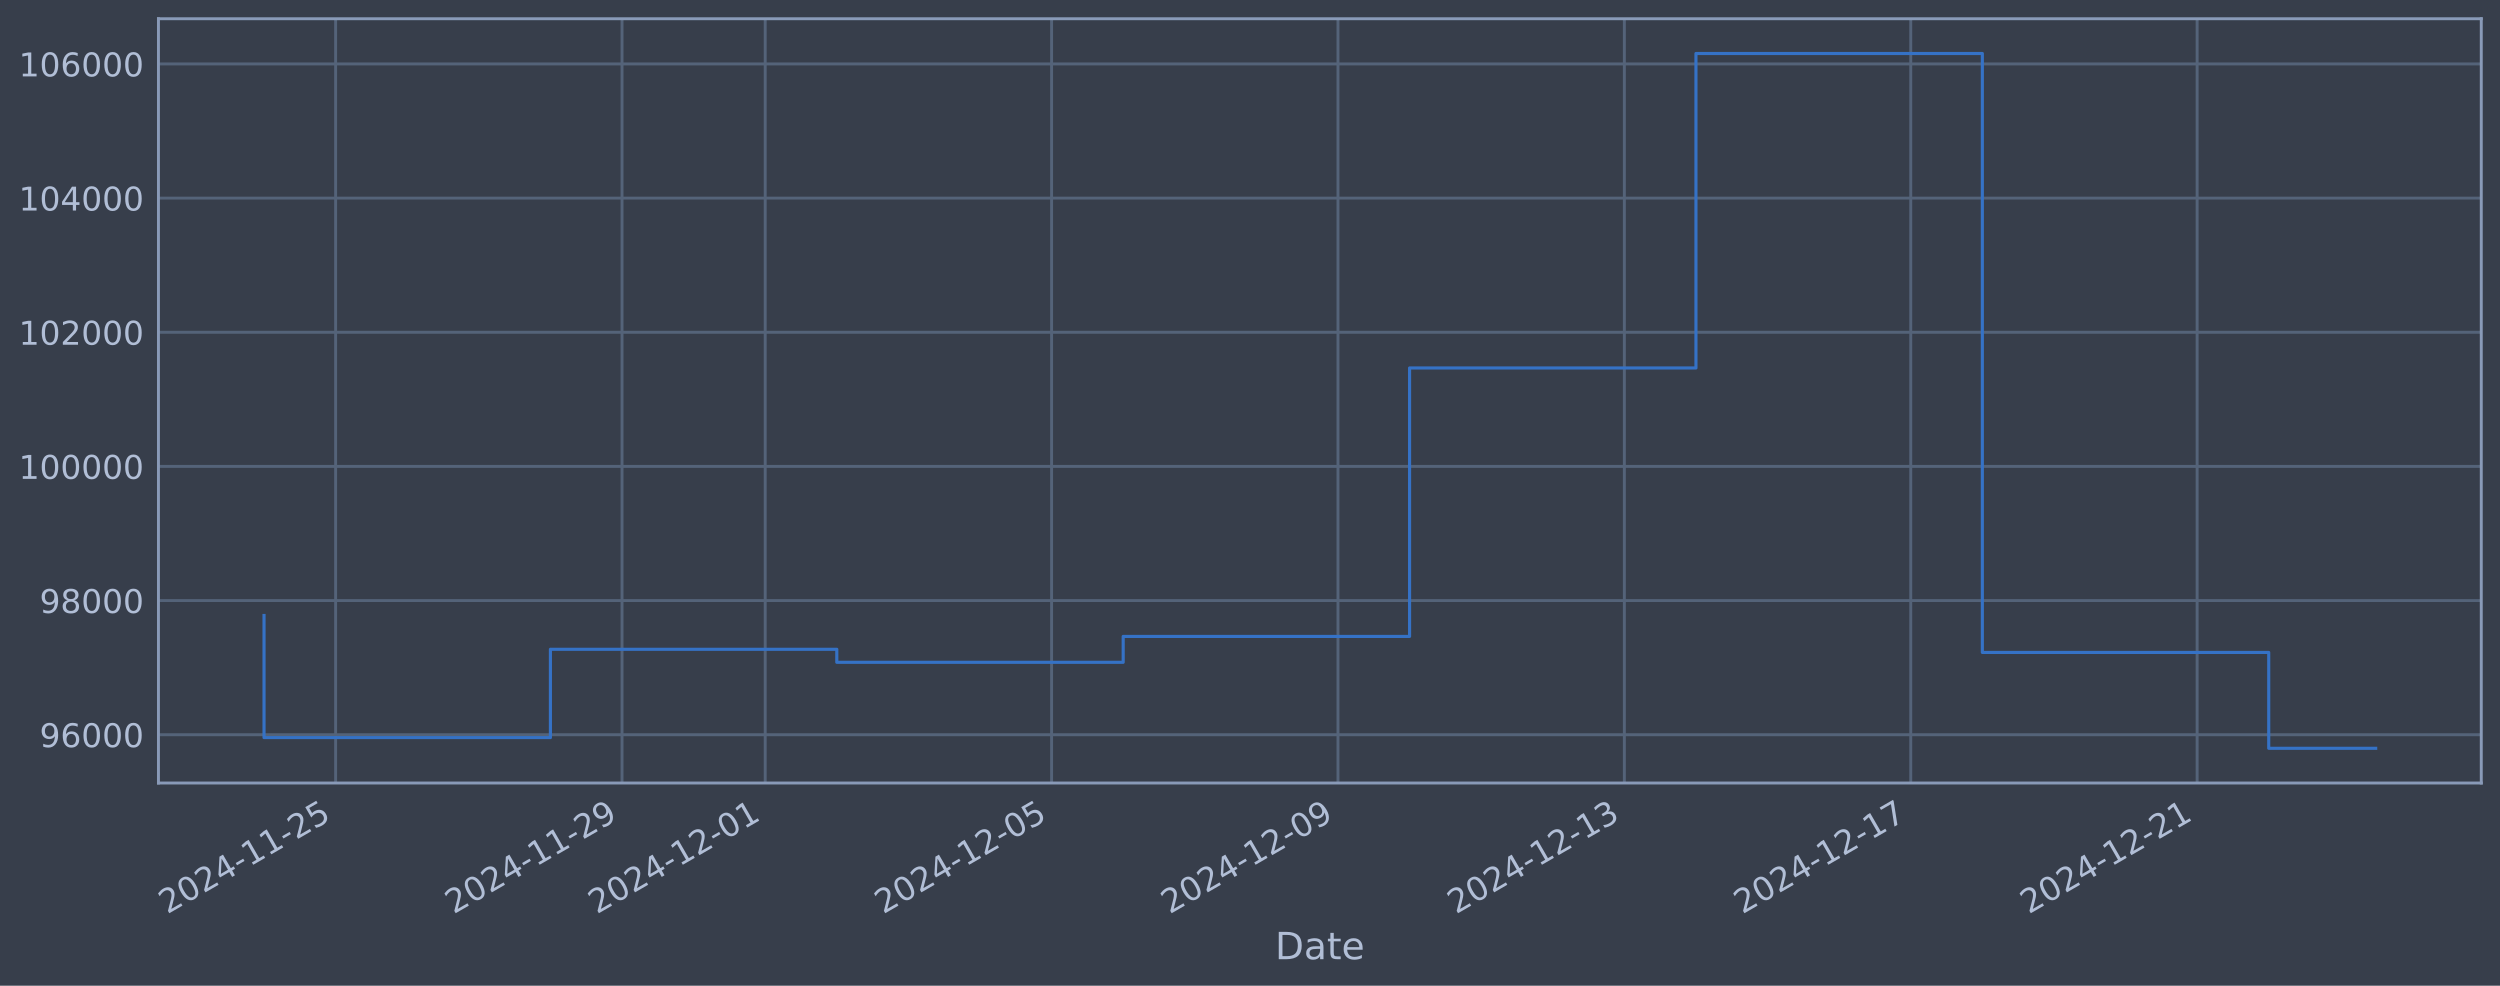
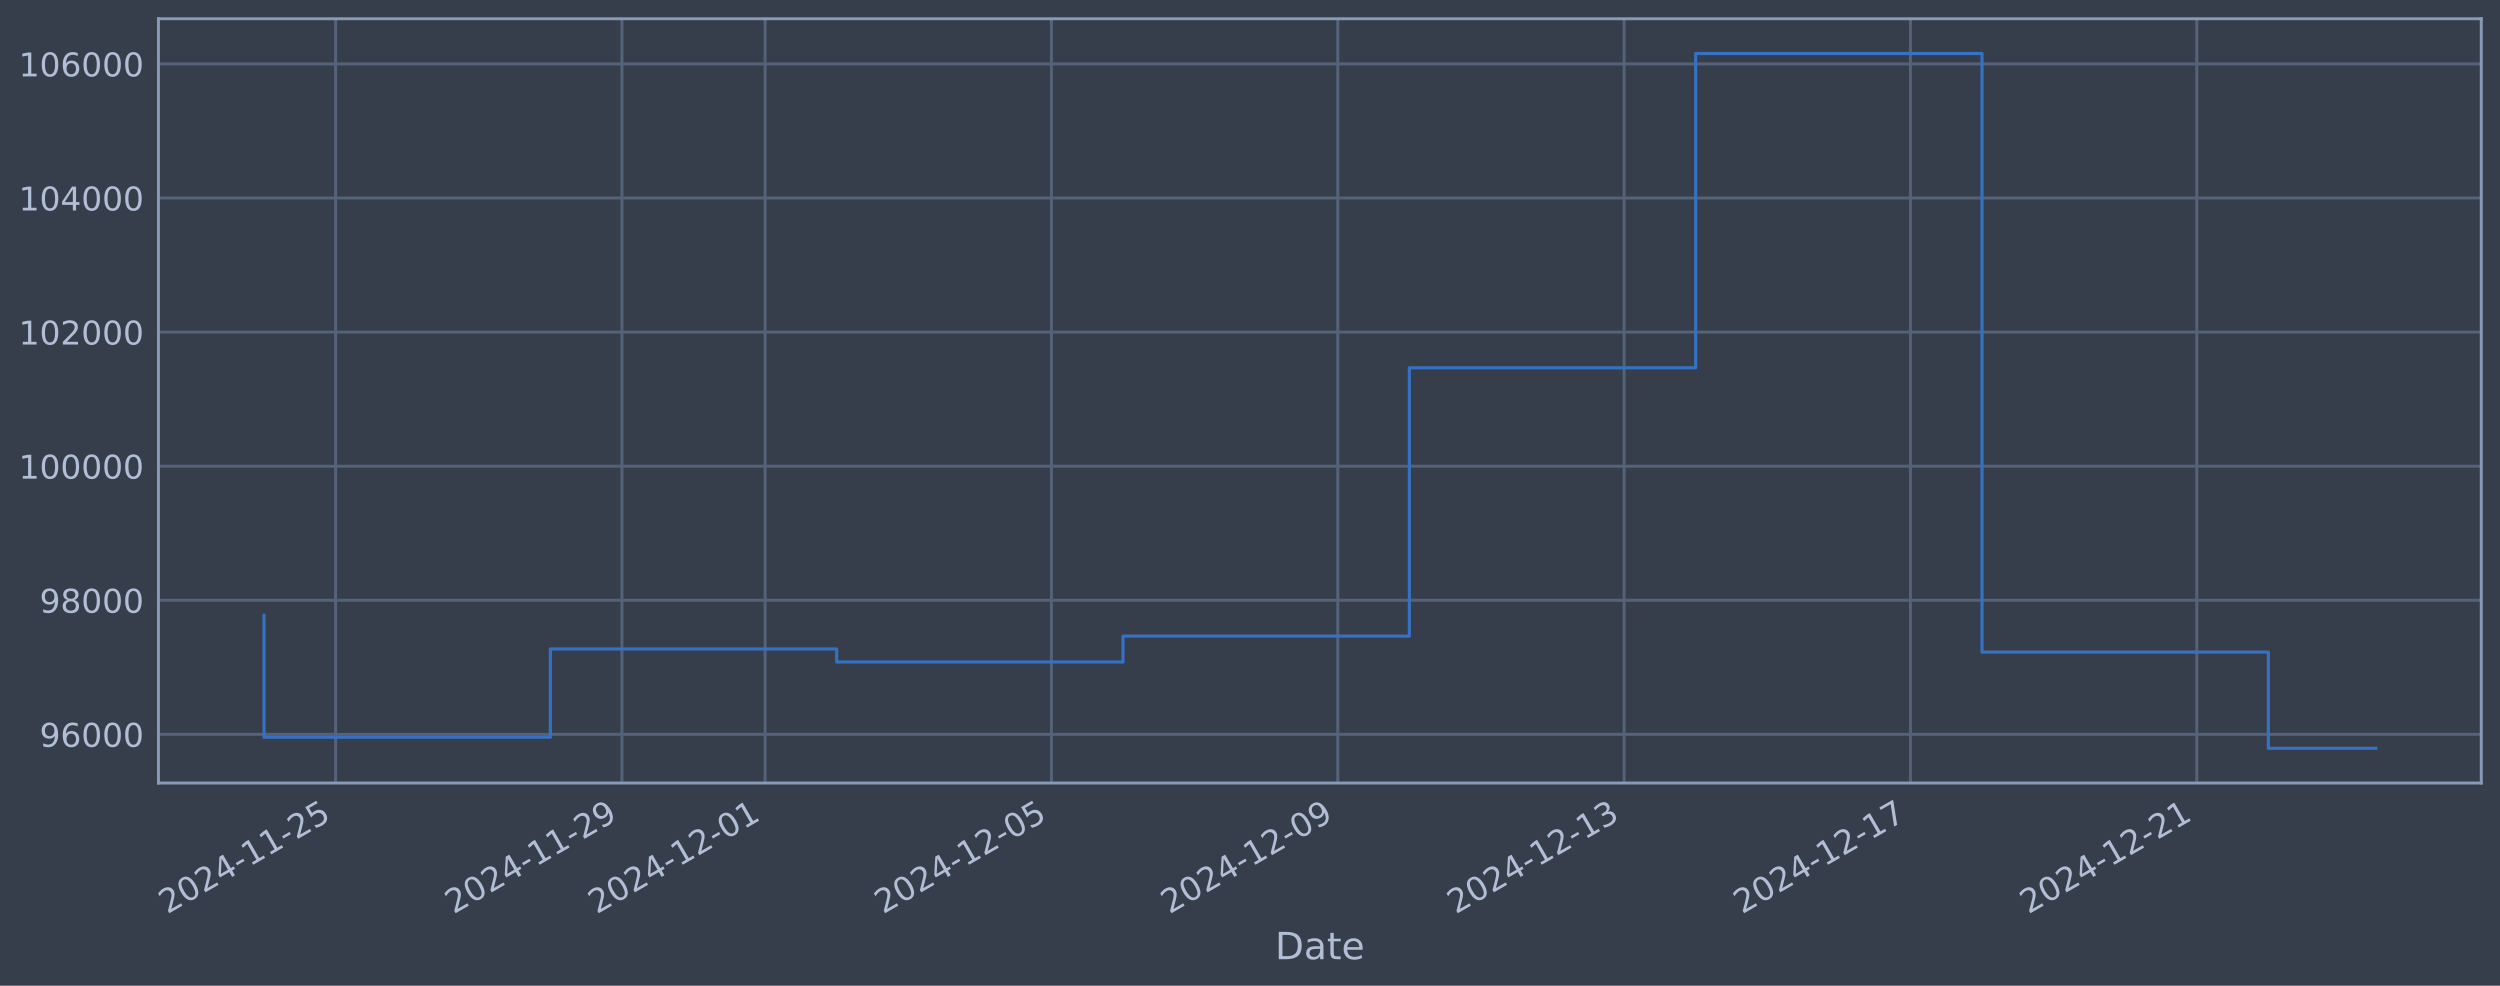
<svg xmlns="http://www.w3.org/2000/svg" xmlns:xlink="http://www.w3.org/1999/xlink" width="960.9pt" height="378.87pt" viewBox="0 0 960.9 378.87" version="1.1">
  <defs>
    <style type="text/css">*{stroke-linejoin: round; stroke-linecap: butt}</style>
  </defs>
  <g id="figure_1">
    <g id="patch_1">
      <path d="M 0 378.87  L 960.9 378.87  L 960.9 0  L 0 0  z " style="fill: #373e4b" />
    </g>
    <g id="axes_1">
      <g id="patch_2">
        <path d="M 60.901 300.96  L 953.701 300.96  L 953.701 7.2  L 60.901 7.2  z " style="fill: #373e4b" />
      </g>
      <g id="matplotlib.axis_1">
        <g id="xtick_1">
          <g id="line2d_1">
-             <path d="M 129.001 300.96  L 129.001 7.2  " clip-path="url(#p1f097fa683)" style="fill: none; stroke: #546379; stroke-width: 1.12; stroke-linecap: square" />
+             <path d="M 128.996 300.96  L 128.996 7.2  " clip-path="url(#pbb68449926)" style="fill: none; stroke: #546379; stroke-width: 1.12; stroke-linecap: square" />
          </g>
          <g id="line2d_2" />
          <g id="text_1">
-             <g style="fill: #b1bed6" transform="translate(64.27558 351.4642) rotate(-30) scale(0.126 -0.126)">
+             <g style="fill: #b1bed6" transform="translate(64.27041 351.4642) rotate(-30) scale(0.126 -0.126)">
              <defs>
                <path id="DejaVuSans-32" d="M 1228 531  L 3431 531  L 3431 0  L 469 0  L 469 531  Q 828 903 1448 1529  Q 2069 2156 2228 2338  Q 2531 2678 2651 2914  Q 2772 3150 2772 3378  Q 2772 3750 2511 3984  Q 2250 4219 1831 4219  Q 1534 4219 1204 4116  Q 875 4013 500 3803  L 500 4441  Q 881 4594 1212 4672  Q 1544 4750 1819 4750  Q 2544 4750 2975 4387  Q 3406 4025 3406 3419  Q 3406 3131 3298 2873  Q 3191 2616 2906 2266  Q 2828 2175 2409 1742  Q 1991 1309 1228 531  z " transform="scale(0.015625)" />
                <path id="DejaVuSans-30" d="M 2034 4250  Q 1547 4250 1301 3770  Q 1056 3291 1056 2328  Q 1056 1369 1301 889  Q 1547 409 2034 409  Q 2525 409 2770 889  Q 3016 1369 3016 2328  Q 3016 3291 2770 3770  Q 2525 4250 2034 4250  z M 2034 4750  Q 2819 4750 3233 4129  Q 3647 3509 3647 2328  Q 3647 1150 3233 529  Q 2819 -91 2034 -91  Q 1250 -91 836 529  Q 422 1150 422 2328  Q 422 3509 836 4129  Q 1250 4750 2034 4750  z " transform="scale(0.015625)" />
                <path id="DejaVuSans-34" d="M 2419 4116  L 825 1625  L 2419 1625  L 2419 4116  z M 2253 4666  L 3047 4666  L 3047 1625  L 3713 1625  L 3713 1100  L 3047 1100  L 3047 0  L 2419 0  L 2419 1100  L 313 1100  L 313 1709  L 2253 4666  z " transform="scale(0.015625)" />
                <path id="DejaVuSans-2d" d="M 313 2009  L 1997 2009  L 1997 1497  L 313 1497  L 313 2009  z " transform="scale(0.015625)" />
                <path id="DejaVuSans-31" d="M 794 531  L 1825 531  L 1825 4091  L 703 3866  L 703 4441  L 1819 4666  L 2450 4666  L 2450 531  L 3481 531  L 3481 0  L 794 0  L 794 531  z " transform="scale(0.015625)" />
                <path id="DejaVuSans-35" d="M 691 4666  L 3169 4666  L 3169 4134  L 1269 4134  L 1269 2991  Q 1406 3038 1543 3061  Q 1681 3084 1819 3084  Q 2600 3084 3056 2656  Q 3513 2228 3513 1497  Q 3513 744 3044 326  Q 2575 -91 1722 -91  Q 1428 -91 1123 -41  Q 819 9 494 109  L 494 744  Q 775 591 1075 516  Q 1375 441 1709 441  Q 2250 441 2565 725  Q 2881 1009 2881 1497  Q 2881 1984 2565 2268  Q 2250 2553 1709 2553  Q 1456 2553 1204 2497  Q 953 2441 691 2322  L 691 4666  z " transform="scale(0.015625)" />
              </defs>
              <use xlink:href="#DejaVuSans-32" />
              <use xlink:href="#DejaVuSans-30" transform="translate(63.62305 0)" />
              <use xlink:href="#DejaVuSans-32" transform="translate(127.2461 0)" />
              <use xlink:href="#DejaVuSans-34" transform="translate(190.8691 0)" />
              <use xlink:href="#DejaVuSans-2d" transform="translate(254.4922 0)" />
              <use xlink:href="#DejaVuSans-31" transform="translate(290.5762 0)" />
              <use xlink:href="#DejaVuSans-31" transform="translate(354.1992 0)" />
              <use xlink:href="#DejaVuSans-2d" transform="translate(417.8223 0)" />
              <use xlink:href="#DejaVuSans-32" transform="translate(453.9062 0)" />
              <use xlink:href="#DejaVuSans-35" transform="translate(517.5293 0)" />
            </g>
          </g>
        </g>
        <g id="xtick_2">
          <g id="line2d_3">
-             <path d="M 239.076 300.96  L 239.076 7.2  " clip-path="url(#p1f097fa683)" style="fill: none; stroke: #546379; stroke-width: 1.12; stroke-linecap: square" />
+             <path d="M 239.05 300.96  L 239.05 7.2  " clip-path="url(#pbb68449926)" style="fill: none; stroke: #546379; stroke-width: 1.12; stroke-linecap: square" />
          </g>
          <g id="line2d_4" />
          <g id="text_2">
-             <g style="fill: #b1bed6" transform="translate(174.3506 351.4642) rotate(-30) scale(0.126 -0.126)">
+             <g style="fill: #b1bed6" transform="translate(174.3248 351.4642) rotate(-30) scale(0.126 -0.126)">
              <defs>
                <path id="DejaVuSans-39" d="M 703 97  L 703 672  Q 941 559 1184 500  Q 1428 441 1663 441  Q 2288 441 2617 861  Q 2947 1281 2994 2138  Q 2813 1869 2534 1725  Q 2256 1581 1919 1581  Q 1219 1581 811 2004  Q 403 2428 403 3163  Q 403 3881 828 4315  Q 1253 4750 1959 4750  Q 2769 4750 3195 4129  Q 3622 3509 3622 2328  Q 3622 1225 3098 567  Q 2575 -91 1691 -91  Q 1453 -91 1209 -44  Q 966 3 703 97  z M 1959 2075  Q 2384 2075 2632 2365  Q 2881 2656 2881 3163  Q 2881 3666 2632 3958  Q 2384 4250 1959 4250  Q 1534 4250 1286 3958  Q 1038 3666 1038 3163  Q 1038 2656 1286 2365  Q 1534 2075 1959 2075  z " transform="scale(0.015625)" />
              </defs>
              <use xlink:href="#DejaVuSans-32" />
              <use xlink:href="#DejaVuSans-30" transform="translate(63.62305 0)" />
              <use xlink:href="#DejaVuSans-32" transform="translate(127.2461 0)" />
              <use xlink:href="#DejaVuSans-34" transform="translate(190.8691 0)" />
              <use xlink:href="#DejaVuSans-2d" transform="translate(254.4922 0)" />
              <use xlink:href="#DejaVuSans-31" transform="translate(290.5762 0)" />
              <use xlink:href="#DejaVuSans-31" transform="translate(354.1992 0)" />
              <use xlink:href="#DejaVuSans-2d" transform="translate(417.8223 0)" />
              <use xlink:href="#DejaVuSans-32" transform="translate(453.9062 0)" />
              <use xlink:href="#DejaVuSans-39" transform="translate(517.5293 0)" />
            </g>
          </g>
        </g>
        <g id="xtick_3">
          <g id="line2d_5">
-             <path d="M 294.114 300.96  L 294.114 7.2  " clip-path="url(#p1f097fa683)" style="fill: none; stroke: #546379; stroke-width: 1.12; stroke-linecap: square" />
+             <path d="M 294.078 300.96  L 294.078 7.2  " clip-path="url(#pbb68449926)" style="fill: none; stroke: #546379; stroke-width: 1.12; stroke-linecap: square" />
          </g>
          <g id="line2d_6" />
          <g id="text_3">
-             <g style="fill: #b1bed6" transform="translate(229.3882 351.4642) rotate(-30) scale(0.126 -0.126)">
+             <g style="fill: #b1bed6" transform="translate(229.352 351.4642) rotate(-30) scale(0.126 -0.126)">
              <use xlink:href="#DejaVuSans-32" />
              <use xlink:href="#DejaVuSans-30" transform="translate(63.62305 0)" />
              <use xlink:href="#DejaVuSans-32" transform="translate(127.2461 0)" />
              <use xlink:href="#DejaVuSans-34" transform="translate(190.8691 0)" />
              <use xlink:href="#DejaVuSans-2d" transform="translate(254.4922 0)" />
              <use xlink:href="#DejaVuSans-31" transform="translate(290.5762 0)" />
              <use xlink:href="#DejaVuSans-32" transform="translate(354.1992 0)" />
              <use xlink:href="#DejaVuSans-2d" transform="translate(417.8223 0)" />
              <use xlink:href="#DejaVuSans-30" transform="translate(453.9062 0)" />
              <use xlink:href="#DejaVuSans-31" transform="translate(517.5293 0)" />
            </g>
          </g>
        </g>
        <g id="xtick_4">
          <g id="line2d_7">
-             <path d="M 404.189 300.96  L 404.189 7.2  " clip-path="url(#p1f097fa683)" style="fill: none; stroke: #546379; stroke-width: 1.12; stroke-linecap: square" />
+             <path d="M 404.132 300.96  L 404.132 7.2  " clip-path="url(#pbb68449926)" style="fill: none; stroke: #546379; stroke-width: 1.12; stroke-linecap: square" />
          </g>
          <g id="line2d_8" />
          <g id="text_4">
-             <g style="fill: #b1bed6" transform="translate(339.4632 351.4642) rotate(-30) scale(0.126 -0.126)">
+             <g style="fill: #b1bed6" transform="translate(339.4065 351.4642) rotate(-30) scale(0.126 -0.126)">
              <use xlink:href="#DejaVuSans-32" />
              <use xlink:href="#DejaVuSans-30" transform="translate(63.62305 0)" />
              <use xlink:href="#DejaVuSans-32" transform="translate(127.2461 0)" />
              <use xlink:href="#DejaVuSans-34" transform="translate(190.8691 0)" />
              <use xlink:href="#DejaVuSans-2d" transform="translate(254.4922 0)" />
              <use xlink:href="#DejaVuSans-31" transform="translate(290.5762 0)" />
              <use xlink:href="#DejaVuSans-32" transform="translate(354.1992 0)" />
              <use xlink:href="#DejaVuSans-2d" transform="translate(417.8223 0)" />
              <use xlink:href="#DejaVuSans-30" transform="translate(453.9062 0)" />
              <use xlink:href="#DejaVuSans-35" transform="translate(517.5293 0)" />
            </g>
          </g>
        </g>
        <g id="xtick_5">
          <g id="line2d_9">
-             <path d="M 514.264 300.96  L 514.264 7.2  " clip-path="url(#p1f097fa683)" style="fill: none; stroke: #546379; stroke-width: 1.12; stroke-linecap: square" />
+             <path d="M 514.186 300.96  L 514.186 7.2  " clip-path="url(#pbb68449926)" style="fill: none; stroke: #546379; stroke-width: 1.12; stroke-linecap: square" />
          </g>
          <g id="line2d_10" />
          <g id="text_5">
-             <g style="fill: #b1bed6" transform="translate(449.5383 351.4642) rotate(-30) scale(0.126 -0.126)">
+             <g style="fill: #b1bed6" transform="translate(449.4609 351.4642) rotate(-30) scale(0.126 -0.126)">
              <use xlink:href="#DejaVuSans-32" />
              <use xlink:href="#DejaVuSans-30" transform="translate(63.62305 0)" />
              <use xlink:href="#DejaVuSans-32" transform="translate(127.2461 0)" />
              <use xlink:href="#DejaVuSans-34" transform="translate(190.8691 0)" />
              <use xlink:href="#DejaVuSans-2d" transform="translate(254.4922 0)" />
              <use xlink:href="#DejaVuSans-31" transform="translate(290.5762 0)" />
              <use xlink:href="#DejaVuSans-32" transform="translate(354.1992 0)" />
              <use xlink:href="#DejaVuSans-2d" transform="translate(417.8223 0)" />
              <use xlink:href="#DejaVuSans-30" transform="translate(453.9062 0)" />
              <use xlink:href="#DejaVuSans-39" transform="translate(517.5293 0)" />
            </g>
          </g>
        </g>
        <g id="xtick_6">
          <g id="line2d_11">
-             <path d="M 624.339 300.96  L 624.339 7.2  " clip-path="url(#p1f097fa683)" style="fill: none; stroke: #546379; stroke-width: 1.12; stroke-linecap: square" />
+             <path d="M 624.241 300.96  L 624.241 7.2  " clip-path="url(#pbb68449926)" style="fill: none; stroke: #546379; stroke-width: 1.12; stroke-linecap: square" />
          </g>
          <g id="line2d_12" />
          <g id="text_6">
-             <g style="fill: #b1bed6" transform="translate(559.6134 351.4642) rotate(-30) scale(0.126 -0.126)">
+             <g style="fill: #b1bed6" transform="translate(559.5153 351.4642) rotate(-30) scale(0.126 -0.126)">
              <defs>
                <path id="DejaVuSans-33" d="M 2597 2516  Q 3050 2419 3304 2112  Q 3559 1806 3559 1356  Q 3559 666 3084 287  Q 2609 -91 1734 -91  Q 1441 -91 1130 -33  Q 819 25 488 141  L 488 750  Q 750 597 1062 519  Q 1375 441 1716 441  Q 2309 441 2620 675  Q 2931 909 2931 1356  Q 2931 1769 2642 2001  Q 2353 2234 1838 2234  L 1294 2234  L 1294 2753  L 1863 2753  Q 2328 2753 2575 2939  Q 2822 3125 2822 3475  Q 2822 3834 2567 4026  Q 2313 4219 1838 4219  Q 1578 4219 1281 4162  Q 984 4106 628 3988  L 628 4550  Q 988 4650 1302 4700  Q 1616 4750 1894 4750  Q 2613 4750 3031 4423  Q 3450 4097 3450 3541  Q 3450 3153 3228 2886  Q 3006 2619 2597 2516  z " transform="scale(0.015625)" />
              </defs>
              <use xlink:href="#DejaVuSans-32" />
              <use xlink:href="#DejaVuSans-30" transform="translate(63.62305 0)" />
              <use xlink:href="#DejaVuSans-32" transform="translate(127.2461 0)" />
              <use xlink:href="#DejaVuSans-34" transform="translate(190.8691 0)" />
              <use xlink:href="#DejaVuSans-2d" transform="translate(254.4922 0)" />
              <use xlink:href="#DejaVuSans-31" transform="translate(290.5762 0)" />
              <use xlink:href="#DejaVuSans-32" transform="translate(354.1992 0)" />
              <use xlink:href="#DejaVuSans-2d" transform="translate(417.8223 0)" />
              <use xlink:href="#DejaVuSans-31" transform="translate(453.9062 0)" />
              <use xlink:href="#DejaVuSans-33" transform="translate(517.5293 0)" />
            </g>
          </g>
        </g>
        <g id="xtick_7">
          <g id="line2d_13">
-             <path d="M 734.414 300.96  L 734.414 7.2  " clip-path="url(#p1f097fa683)" style="fill: none; stroke: #546379; stroke-width: 1.12; stroke-linecap: square" />
+             <path d="M 734.295 300.96  L 734.295 7.2  " clip-path="url(#pbb68449926)" style="fill: none; stroke: #546379; stroke-width: 1.12; stroke-linecap: square" />
          </g>
          <g id="line2d_14" />
          <g id="text_7">
-             <g style="fill: #b1bed6" transform="translate(669.6884 351.4642) rotate(-30) scale(0.126 -0.126)">
+             <g style="fill: #b1bed6" transform="translate(669.5697 351.4642) rotate(-30) scale(0.126 -0.126)">
              <defs>
                <path id="DejaVuSans-37" d="M 525 4666  L 3525 4666  L 3525 4397  L 1831 0  L 1172 0  L 2766 4134  L 525 4134  L 525 4666  z " transform="scale(0.015625)" />
              </defs>
              <use xlink:href="#DejaVuSans-32" />
              <use xlink:href="#DejaVuSans-30" transform="translate(63.62305 0)" />
              <use xlink:href="#DejaVuSans-32" transform="translate(127.2461 0)" />
              <use xlink:href="#DejaVuSans-34" transform="translate(190.8691 0)" />
              <use xlink:href="#DejaVuSans-2d" transform="translate(254.4922 0)" />
              <use xlink:href="#DejaVuSans-31" transform="translate(290.5762 0)" />
              <use xlink:href="#DejaVuSans-32" transform="translate(354.1992 0)" />
              <use xlink:href="#DejaVuSans-2d" transform="translate(417.8223 0)" />
              <use xlink:href="#DejaVuSans-31" transform="translate(453.9062 0)" />
              <use xlink:href="#DejaVuSans-37" transform="translate(517.5293 0)" />
            </g>
          </g>
        </g>
        <g id="xtick_8">
          <g id="line2d_15">
-             <path d="M 844.489 300.96  L 844.489 7.2  " clip-path="url(#p1f097fa683)" style="fill: none; stroke: #546379; stroke-width: 1.12; stroke-linecap: square" />
+             <path d="M 844.35 300.96  L 844.35 7.2  " clip-path="url(#pbb68449926)" style="fill: none; stroke: #546379; stroke-width: 1.12; stroke-linecap: square" />
          </g>
          <g id="line2d_16" />
          <g id="text_8">
-             <g style="fill: #b1bed6" transform="translate(779.7635 351.4642) rotate(-30) scale(0.126 -0.126)">
+             <g style="fill: #b1bed6" transform="translate(779.6241 351.4642) rotate(-30) scale(0.126 -0.126)">
              <use xlink:href="#DejaVuSans-32" />
              <use xlink:href="#DejaVuSans-30" transform="translate(63.62305 0)" />
              <use xlink:href="#DejaVuSans-32" transform="translate(127.2461 0)" />
              <use xlink:href="#DejaVuSans-34" transform="translate(190.8691 0)" />
              <use xlink:href="#DejaVuSans-2d" transform="translate(254.4922 0)" />
              <use xlink:href="#DejaVuSans-31" transform="translate(290.5762 0)" />
              <use xlink:href="#DejaVuSans-32" transform="translate(354.1992 0)" />
              <use xlink:href="#DejaVuSans-2d" transform="translate(417.8223 0)" />
              <use xlink:href="#DejaVuSans-32" transform="translate(453.9062 0)" />
              <use xlink:href="#DejaVuSans-31" transform="translate(517.5293 0)" />
            </g>
          </g>
        </g>
        <g id="text_9">
          <g style="fill: #b1bed6" transform="translate(490.0914 368.6753) scale(0.144 -0.144)">
            <defs>
              <path id="DejaVuSans-44" d="M 1259 4147  L 1259 519  L 2022 519  Q 2988 519 3436 956  Q 3884 1394 3884 2338  Q 3884 3275 3436 3711  Q 2988 4147 2022 4147  L 1259 4147  z M 628 4666  L 1925 4666  Q 3281 4666 3915 4102  Q 4550 3538 4550 2338  Q 4550 1131 3912 565  Q 3275 0 1925 0  L 628 0  L 628 4666  z " transform="scale(0.015625)" />
              <path id="DejaVuSans-61" d="M 2194 1759  Q 1497 1759 1228 1600  Q 959 1441 959 1056  Q 959 750 1161 570  Q 1363 391 1709 391  Q 2188 391 2477 730  Q 2766 1069 2766 1631  L 2766 1759  L 2194 1759  z M 3341 1997  L 3341 0  L 2766 0  L 2766 531  Q 2569 213 2275 61  Q 1981 -91 1556 -91  Q 1019 -91 701 211  Q 384 513 384 1019  Q 384 1609 779 1909  Q 1175 2209 1959 2209  L 2766 2209  L 2766 2266  Q 2766 2663 2505 2880  Q 2244 3097 1772 3097  Q 1472 3097 1187 3025  Q 903 2953 641 2809  L 641 3341  Q 956 3463 1253 3523  Q 1550 3584 1831 3584  Q 2591 3584 2966 3190  Q 3341 2797 3341 1997  z " transform="scale(0.015625)" />
              <path id="DejaVuSans-74" d="M 1172 4494  L 1172 3500  L 2356 3500  L 2356 3053  L 1172 3053  L 1172 1153  Q 1172 725 1289 603  Q 1406 481 1766 481  L 2356 481  L 2356 0  L 1766 0  Q 1100 0 847 248  Q 594 497 594 1153  L 594 3053  L 172 3053  L 172 3500  L 594 3500  L 594 4494  L 1172 4494  z " transform="scale(0.015625)" />
              <path id="DejaVuSans-65" d="M 3597 1894  L 3597 1613  L 953 1613  Q 991 1019 1311 708  Q 1631 397 2203 397  Q 2534 397 2845 478  Q 3156 559 3463 722  L 3463 178  Q 3153 47 2828 -22  Q 2503 -91 2169 -91  Q 1331 -91 842 396  Q 353 884 353 1716  Q 353 2575 817 3079  Q 1281 3584 2069 3584  Q 2775 3584 3186 3129  Q 3597 2675 3597 1894  z M 3022 2063  Q 3016 2534 2758 2815  Q 2500 3097 2075 3097  Q 1594 3097 1305 2825  Q 1016 2553 972 2059  L 3022 2063  z " transform="scale(0.015625)" />
            </defs>
            <use xlink:href="#DejaVuSans-44" />
            <use xlink:href="#DejaVuSans-61" transform="translate(77.00195 0)" />
            <use xlink:href="#DejaVuSans-74" transform="translate(138.2812 0)" />
            <use xlink:href="#DejaVuSans-65" transform="translate(177.4902 0)" />
          </g>
        </g>
      </g>
      <g id="matplotlib.axis_2">
        <g id="ytick_1">
          <g id="line2d_17">
-             <path d="M 60.901 282.394  L 953.701 282.394  " clip-path="url(#p1f097fa683)" style="fill: none; stroke: #546379; stroke-width: 1.12; stroke-linecap: square" />
+             <path d="M 60.901 282.254  L 953.701 282.254  " clip-path="url(#pbb68449926)" style="fill: none; stroke: #546379; stroke-width: 1.12; stroke-linecap: square" />
          </g>
          <g id="line2d_18" />
          <g id="text_10">
-             <g style="fill: #b1bed6" transform="translate(15.21675 287.1813) scale(0.126 -0.126)">
+             <g style="fill: #b1bed6" transform="translate(15.21675 287.0413) scale(0.126 -0.126)">
              <defs>
                <path id="DejaVuSans-36" d="M 2113 2584  Q 1688 2584 1439 2293  Q 1191 2003 1191 1497  Q 1191 994 1439 701  Q 1688 409 2113 409  Q 2538 409 2786 701  Q 3034 994 3034 1497  Q 3034 2003 2786 2293  Q 2538 2584 2113 2584  z M 3366 4563  L 3366 3988  Q 3128 4100 2886 4159  Q 2644 4219 2406 4219  Q 1781 4219 1451 3797  Q 1122 3375 1075 2522  Q 1259 2794 1537 2939  Q 1816 3084 2150 3084  Q 2853 3084 3261 2657  Q 3669 2231 3669 1497  Q 3669 778 3244 343  Q 2819 -91 2113 -91  Q 1303 -91 875 529  Q 447 1150 447 2328  Q 447 3434 972 4092  Q 1497 4750 2381 4750  Q 2619 4750 2861 4703  Q 3103 4656 3366 4563  z " transform="scale(0.015625)" />
              </defs>
              <use xlink:href="#DejaVuSans-39" />
              <use xlink:href="#DejaVuSans-36" transform="translate(63.62305 0)" />
              <use xlink:href="#DejaVuSans-30" transform="translate(127.2461 0)" />
              <use xlink:href="#DejaVuSans-30" transform="translate(190.8691 0)" />
              <use xlink:href="#DejaVuSans-30" transform="translate(254.4922 0)" />
            </g>
          </g>
        </g>
        <g id="ytick_2">
          <g id="line2d_19">
-             <path d="M 60.901 230.83  L 953.701 230.83  " clip-path="url(#p1f097fa683)" style="fill: none; stroke: #546379; stroke-width: 1.12; stroke-linecap: square" />
+             <path d="M 60.901 230.718  L 953.701 230.718  " clip-path="url(#pbb68449926)" style="fill: none; stroke: #546379; stroke-width: 1.12; stroke-linecap: square" />
          </g>
          <g id="line2d_20" />
          <g id="text_11">
-             <g style="fill: #b1bed6" transform="translate(15.21675 235.6175) scale(0.126 -0.126)">
+             <g style="fill: #b1bed6" transform="translate(15.21675 235.505) scale(0.126 -0.126)">
              <defs>
                <path id="DejaVuSans-38" d="M 2034 2216  Q 1584 2216 1326 1975  Q 1069 1734 1069 1313  Q 1069 891 1326 650  Q 1584 409 2034 409  Q 2484 409 2743 651  Q 3003 894 3003 1313  Q 3003 1734 2745 1975  Q 2488 2216 2034 2216  z M 1403 2484  Q 997 2584 770 2862  Q 544 3141 544 3541  Q 544 4100 942 4425  Q 1341 4750 2034 4750  Q 2731 4750 3128 4425  Q 3525 4100 3525 3541  Q 3525 3141 3298 2862  Q 3072 2584 2669 2484  Q 3125 2378 3379 2068  Q 3634 1759 3634 1313  Q 3634 634 3220 271  Q 2806 -91 2034 -91  Q 1263 -91 848 271  Q 434 634 434 1313  Q 434 1759 690 2068  Q 947 2378 1403 2484  z M 1172 3481  Q 1172 3119 1398 2916  Q 1625 2713 2034 2713  Q 2441 2713 2670 2916  Q 2900 3119 2900 3481  Q 2900 3844 2670 4047  Q 2441 4250 2034 4250  Q 1625 4250 1398 4047  Q 1172 3844 1172 3481  z " transform="scale(0.015625)" />
              </defs>
              <use xlink:href="#DejaVuSans-39" />
              <use xlink:href="#DejaVuSans-38" transform="translate(63.62305 0)" />
              <use xlink:href="#DejaVuSans-30" transform="translate(127.2461 0)" />
              <use xlink:href="#DejaVuSans-30" transform="translate(190.8691 0)" />
              <use xlink:href="#DejaVuSans-30" transform="translate(254.4922 0)" />
            </g>
          </g>
        </g>
        <g id="ytick_3">
          <g id="line2d_21">
-             <path d="M 60.901 179.267  L 953.701 179.267  " clip-path="url(#p1f097fa683)" style="fill: none; stroke: #546379; stroke-width: 1.12; stroke-linecap: square" />
+             <path d="M 60.901 179.182  L 953.701 179.182  " clip-path="url(#pbb68449926)" style="fill: none; stroke: #546379; stroke-width: 1.12; stroke-linecap: square" />
          </g>
          <g id="line2d_22" />
          <g id="text_12">
-             <g style="fill: #b1bed6" transform="translate(7.2 184.0536) scale(0.126 -0.126)">
+             <g style="fill: #b1bed6" transform="translate(7.2 183.9687) scale(0.126 -0.126)">
              <use xlink:href="#DejaVuSans-31" />
              <use xlink:href="#DejaVuSans-30" transform="translate(63.62305 0)" />
              <use xlink:href="#DejaVuSans-30" transform="translate(127.2461 0)" />
              <use xlink:href="#DejaVuSans-30" transform="translate(190.8691 0)" />
              <use xlink:href="#DejaVuSans-30" transform="translate(254.4922 0)" />
              <use xlink:href="#DejaVuSans-30" transform="translate(318.1152 0)" />
            </g>
          </g>
        </g>
        <g id="ytick_4">
          <g id="line2d_23">
-             <path d="M 60.901 127.703  L 953.701 127.703  " clip-path="url(#p1f097fa683)" style="fill: none; stroke: #546379; stroke-width: 1.12; stroke-linecap: square" />
+             <path d="M 60.901 127.645  L 953.701 127.645  " clip-path="url(#pbb68449926)" style="fill: none; stroke: #546379; stroke-width: 1.12; stroke-linecap: square" />
          </g>
          <g id="line2d_24" />
          <g id="text_13">
-             <g style="fill: #b1bed6" transform="translate(7.2 132.4897) scale(0.126 -0.126)">
+             <g style="fill: #b1bed6" transform="translate(7.2 132.4324) scale(0.126 -0.126)">
              <use xlink:href="#DejaVuSans-31" />
              <use xlink:href="#DejaVuSans-30" transform="translate(63.62305 0)" />
              <use xlink:href="#DejaVuSans-32" transform="translate(127.2461 0)" />
              <use xlink:href="#DejaVuSans-30" transform="translate(190.8691 0)" />
              <use xlink:href="#DejaVuSans-30" transform="translate(254.4922 0)" />
              <use xlink:href="#DejaVuSans-30" transform="translate(318.1152 0)" />
            </g>
          </g>
        </g>
        <g id="ytick_5">
          <g id="line2d_25">
-             <path d="M 60.901 76.139  L 953.701 76.139  " clip-path="url(#p1f097fa683)" style="fill: none; stroke: #546379; stroke-width: 1.12; stroke-linecap: square" />
+             <path d="M 60.901 76.109  L 953.701 76.109  " clip-path="url(#pbb68449926)" style="fill: none; stroke: #546379; stroke-width: 1.12; stroke-linecap: square" />
          </g>
          <g id="line2d_26" />
          <g id="text_14">
-             <g style="fill: #b1bed6" transform="translate(7.2 80.92585) scale(0.126 -0.126)">
+             <g style="fill: #b1bed6" transform="translate(7.2 80.89613) scale(0.126 -0.126)">
              <use xlink:href="#DejaVuSans-31" />
              <use xlink:href="#DejaVuSans-30" transform="translate(63.62305 0)" />
              <use xlink:href="#DejaVuSans-34" transform="translate(127.2461 0)" />
              <use xlink:href="#DejaVuSans-30" transform="translate(190.8691 0)" />
              <use xlink:href="#DejaVuSans-30" transform="translate(254.4922 0)" />
              <use xlink:href="#DejaVuSans-30" transform="translate(318.1152 0)" />
            </g>
          </g>
        </g>
        <g id="ytick_6">
          <g id="line2d_27">
-             <path d="M 60.901 24.575  L 953.701 24.575  " clip-path="url(#p1f097fa683)" style="fill: none; stroke: #546379; stroke-width: 1.12; stroke-linecap: square" />
+             <path d="M 60.901 24.573  L 953.701 24.573  " clip-path="url(#pbb68449926)" style="fill: none; stroke: #546379; stroke-width: 1.12; stroke-linecap: square" />
          </g>
          <g id="line2d_28" />
          <g id="text_15">
-             <g style="fill: #b1bed6" transform="translate(7.2 29.36198) scale(0.126 -0.126)">
+             <g style="fill: #b1bed6" transform="translate(7.2 29.35983) scale(0.126 -0.126)">
              <use xlink:href="#DejaVuSans-31" />
              <use xlink:href="#DejaVuSans-30" transform="translate(63.62305 0)" />
              <use xlink:href="#DejaVuSans-36" transform="translate(127.2461 0)" />
              <use xlink:href="#DejaVuSans-30" transform="translate(190.8691 0)" />
              <use xlink:href="#DejaVuSans-30" transform="translate(254.4922 0)" />
              <use xlink:href="#DejaVuSans-30" transform="translate(318.1152 0)" />
            </g>
          </g>
        </g>
      </g>
      <g id="line2d_29">
-         <path d="M 101.482 236.581  L 101.482 283.503  L 211.557 283.503  L 211.557 249.558  L 321.632 249.558  L 321.632 254.562  L 431.708 254.562  L 431.708 244.61  L 541.783 244.61  L 541.783 141.431  L 651.858 141.431  L 651.858 20.553  L 761.933 20.553  L 761.933 250.772  L 872.008 250.772  L 872.008 287.607  L 913.119 287.607  " clip-path="url(#p1f097fa683)" style="fill: none; stroke: #3572c6; stroke-width: 1.2; stroke-linecap: square" />
+         <path d="M 101.482 236.466  L 101.482 283.363  L 211.537 283.363  L 211.537 249.435  L 321.591 249.435  L 321.591 254.437  L 431.646 254.437  L 431.646 244.49  L 541.7 244.49  L 541.7 141.366  L 651.754 141.366  L 651.754 20.553  L 761.809 20.553  L 761.809 250.649  L 871.863 250.649  L 871.863 287.607  L 913.119 287.607  " clip-path="url(#pbb68449926)" style="fill: none; stroke: #3572c6; stroke-width: 1.2; stroke-linecap: square" />
      </g>
      <g id="patch_3">
        <path d="M 60.901 300.96  L 60.901 7.2  " style="fill: none; stroke: #899ab8; stroke-width: 1.12; stroke-linejoin: miter; stroke-linecap: square" />
      </g>
      <g id="patch_4">
        <path d="M 953.701 300.96  L 953.701 7.2  " style="fill: none; stroke: #899ab8; stroke-width: 1.12; stroke-linejoin: miter; stroke-linecap: square" />
      </g>
      <g id="patch_5">
        <path d="M 60.901 300.96  L 953.701 300.96  " style="fill: none; stroke: #899ab8; stroke-width: 1.12; stroke-linejoin: miter; stroke-linecap: square" />
      </g>
      <g id="patch_6">
        <path d="M 60.901 7.2  L 953.701 7.2  " style="fill: none; stroke: #899ab8; stroke-width: 1.12; stroke-linejoin: miter; stroke-linecap: square" />
      </g>
    </g>
  </g>
  <defs>
-     <clipPath id="p1f097fa683">
+     <clipPath id="pbb68449926">
      <rect x="60.901" y="7.2" width="892.8" height="293.76" />
    </clipPath>
  </defs>
</svg>
